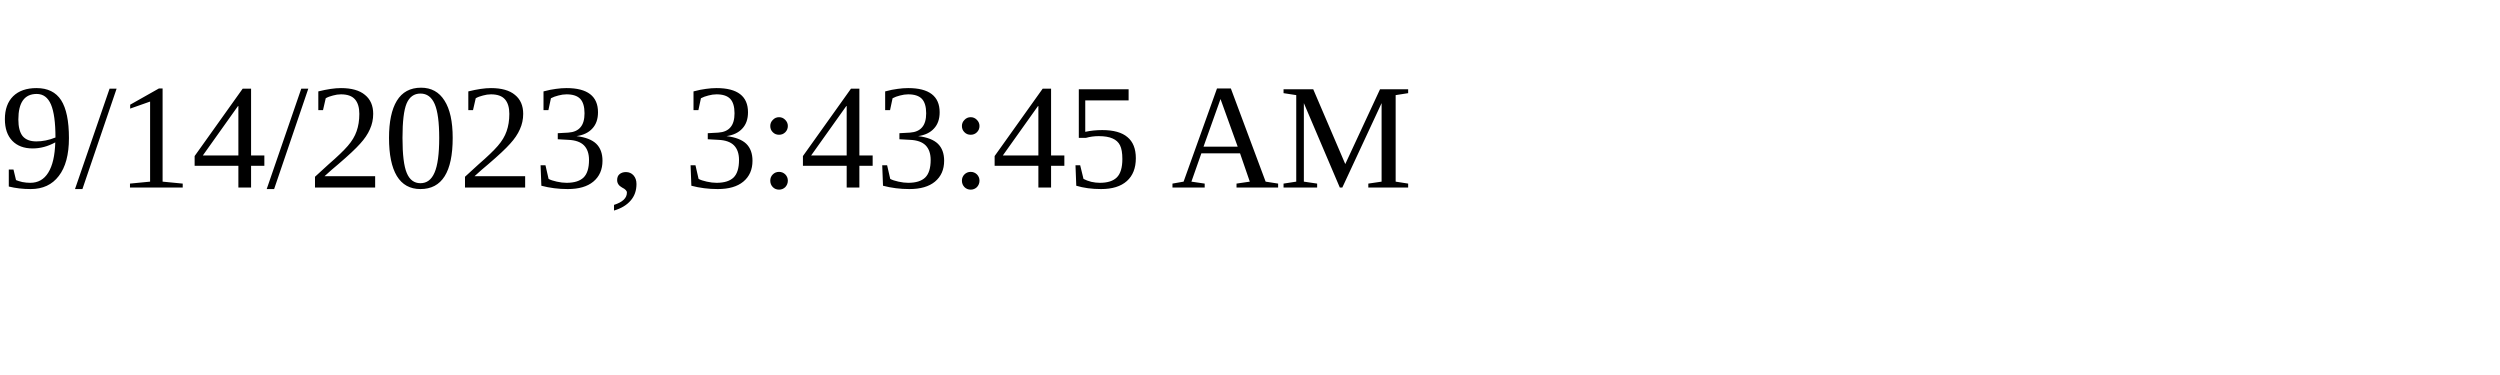
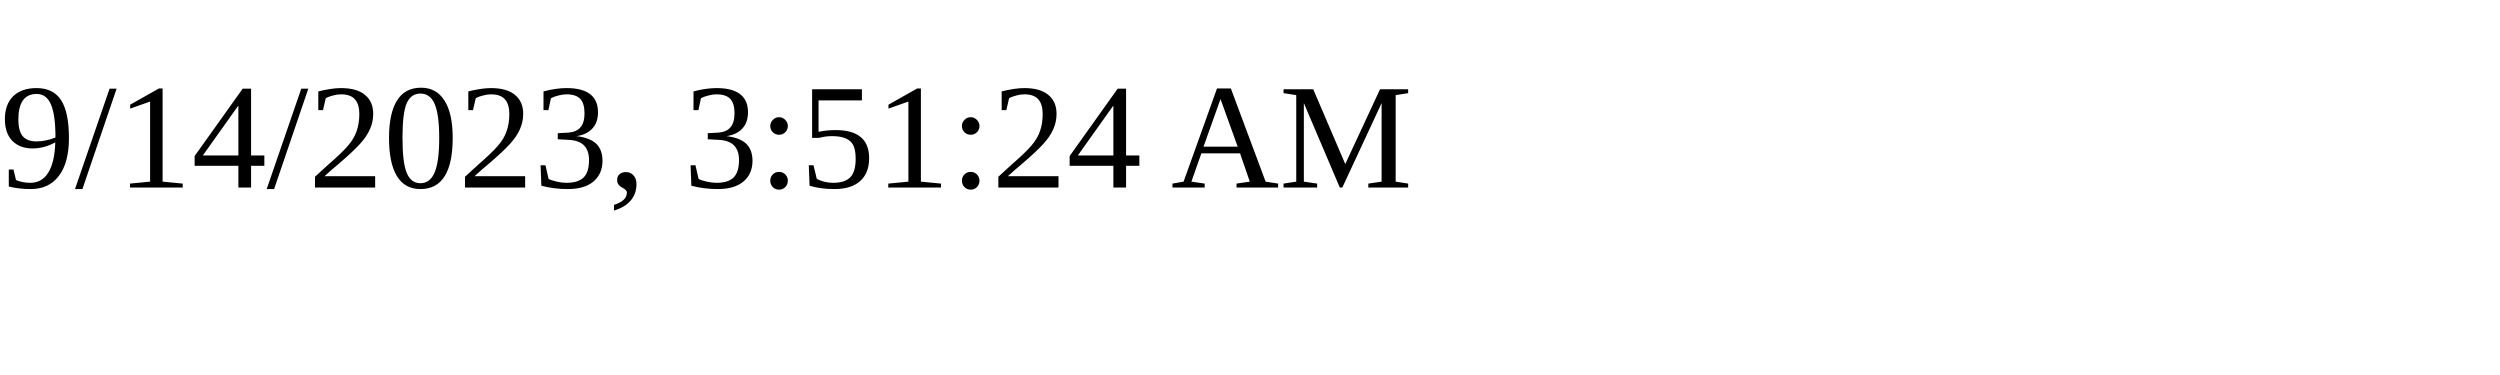
<svg xmlns="http://www.w3.org/2000/svg" height="30" width="200">
-   <text x="0" y="15">9/14/2023, 3:43:45 AM</text>
+   <text x="0" y="15">9/14/2023, 3:51:24 AM</text>
</svg>
